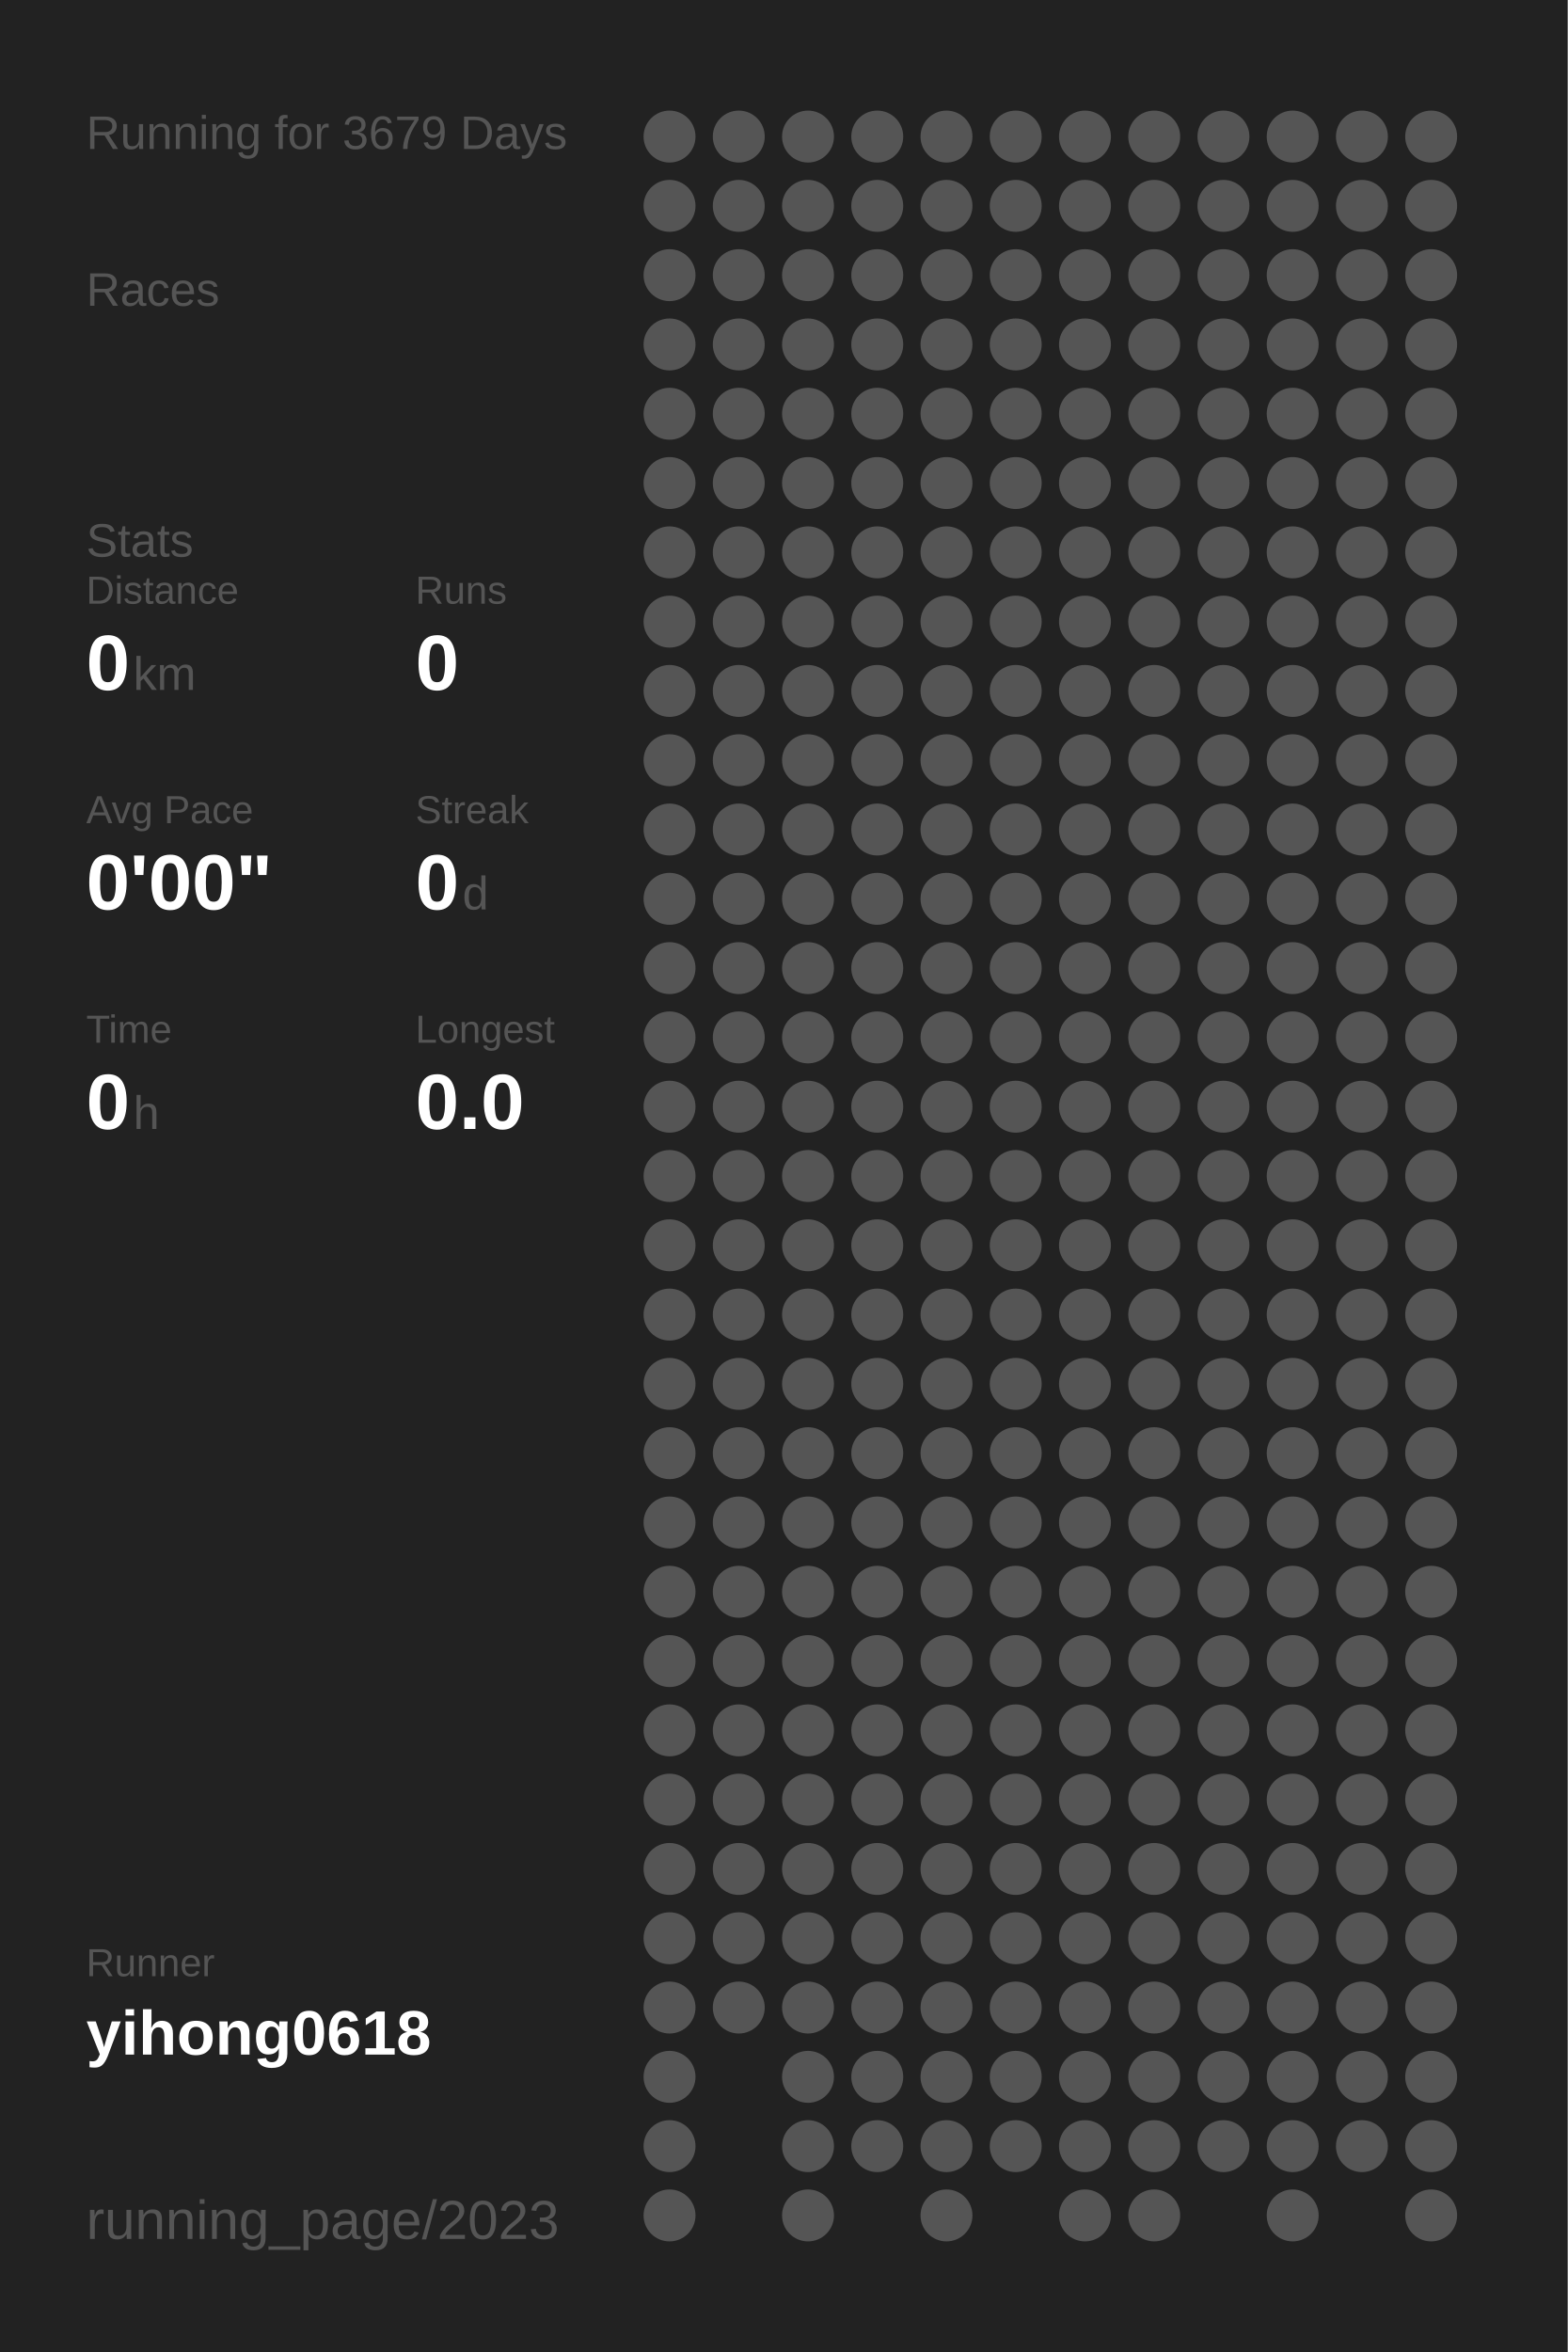
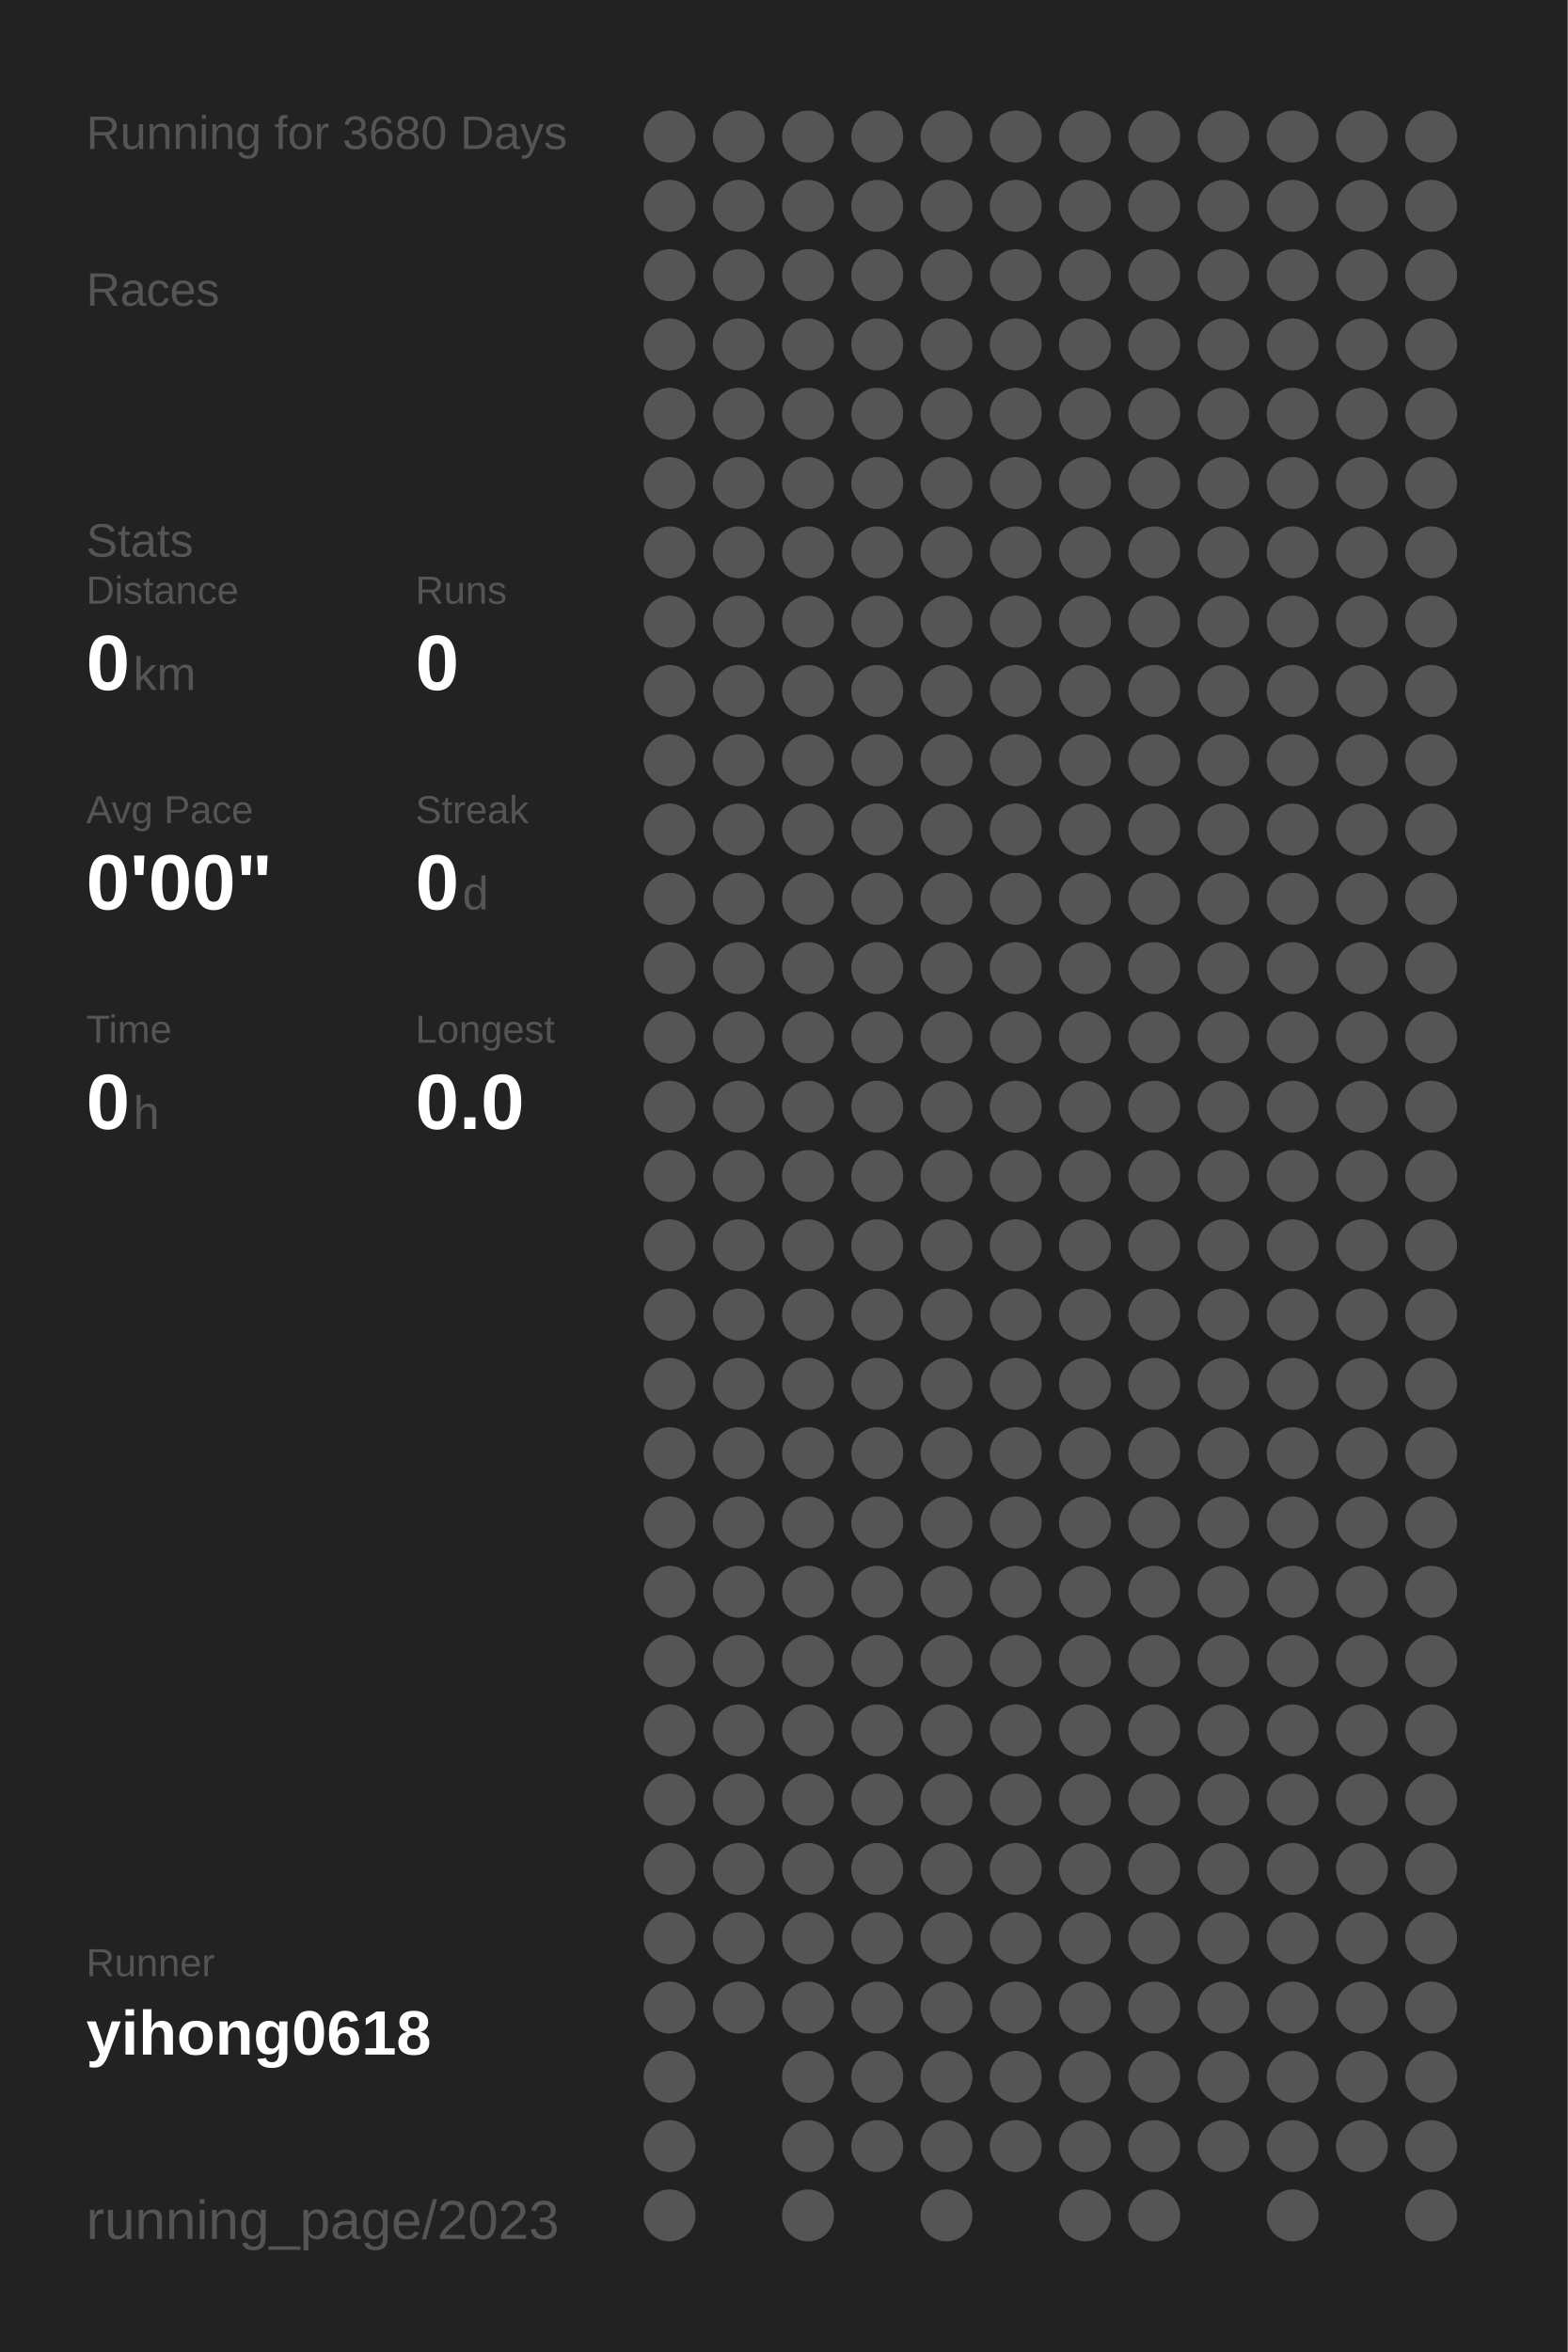
<svg xmlns="http://www.w3.org/2000/svg" baseProfile="full" height="300mm" version="1.1" viewBox="0,0,200,300" width="200mm">
  <defs />
  <rect fill="#222222" height="300" width="200" x="0" y="0" />
-   <text fill="#555555" style="font-size:6px; font-family:Arial;" x="11" y="19">Running for 3679 Days</text>
+   <text fill="#555555" style="font-size:6px; font-family:Arial;" x="11" y="19">Running for 3680 Days</text>
  <text fill="#555555" style="font-size:6px; font-family:Arial;" x="11" y="39">Races</text>
  <text fill="#555555" style="font-size:6px; font-family:Arial;" x="11" y="71">Stats</text>
  <text fill="#555555" style="font-size:5px; font-family:Arial;" x="11" y="77">Distance</text>
  <text fill="#FFFFFF" style="font-size:10px; font-family:Arial; font-weight:bold;" x="11" y="88">0</text>
  <text fill="#555555" style="font-size:6px; font-family:Arial;" x="17" y="88">km</text>
  <text fill="#555555" style="font-size:5px; font-family:Arial;" x="53" y="77">Runs</text>
  <text fill="#FFFFFF" style="font-size:10px; font-family:Arial; font-weight:bold;" x="53" y="88">0</text>
  <text fill="#555555" style="font-size:5px; font-family:Arial;" x="11" y="105">Avg Pace</text>
  <text fill="#FFFFFF" style="font-size:10px; font-family:Arial; font-weight:bold;" x="11" y="116">0'00"</text>
  <text fill="#555555" style="font-size:5px; font-family:Arial;" x="53" y="105">Streak</text>
  <text fill="#FFFFFF" style="font-size:10px; font-family:Arial; font-weight:bold;" x="53" y="116">0</text>
  <text fill="#555555" style="font-size:6px; font-family:Arial;" x="59" y="116">d</text>
  <text fill="#555555" style="font-size:5px; font-family:Arial;" x="11" y="133">Time</text>
  <text fill="#FFFFFF" style="font-size:10px; font-family:Arial; font-weight:bold;" x="11" y="144">0</text>
  <text fill="#555555" style="font-size:6px; font-family:Arial;" x="17" y="144">h</text>
  <text fill="#555555" style="font-size:5px; font-family:Arial;" x="53" y="133">Longest</text>
  <text fill="#FFFFFF" style="font-size:10px; font-family:Arial; font-weight:bold;" x="53" y="144">0.0</text>
  <text fill="#555555" style="font-size:5px; font-family:Arial;" x="11" y="252.065">Runner</text>
  <text fill="#FFFFFF" style="font-size:8px; font-family:Arial; font-weight:bold;" x="11" y="262.065">yihong0618</text>
  <text fill="#555555" style="font-size:7px; font-family:Arial;" x="11" y="285.581">running_page/2023</text>
  <circle cx="85.417" cy="17.419" fill="#555555" r="3.312" />
  <circle cx="85.417" cy="26.258" fill="#555555" r="3.312" />
  <circle cx="85.417" cy="35.097" fill="#555555" r="3.312" />
  <circle cx="85.417" cy="43.935" fill="#555555" r="3.312" />
  <circle cx="85.417" cy="52.774" fill="#555555" r="3.312" />
  <circle cx="85.417" cy="61.613" fill="#555555" r="3.312" />
  <circle cx="85.417" cy="70.452" fill="#555555" r="3.312" />
  <circle cx="85.417" cy="79.29" fill="#555555" r="3.312" />
  <circle cx="85.417" cy="88.129" fill="#555555" r="3.312" />
  <circle cx="85.417" cy="96.968" fill="#555555" r="3.312" />
  <circle cx="85.417" cy="105.806" fill="#555555" r="3.312" />
  <circle cx="85.417" cy="114.645" fill="#555555" r="3.312" />
  <circle cx="85.417" cy="123.484" fill="#555555" r="3.312" />
  <circle cx="85.417" cy="132.323" fill="#555555" r="3.312" />
  <circle cx="85.417" cy="141.161" fill="#555555" r="3.312" />
  <circle cx="85.417" cy="150" fill="#555555" r="3.312" />
  <circle cx="85.417" cy="158.839" fill="#555555" r="3.312" />
  <circle cx="85.417" cy="167.677" fill="#555555" r="3.312" />
  <circle cx="85.417" cy="176.516" fill="#555555" r="3.312" />
  <circle cx="85.417" cy="185.355" fill="#555555" r="3.312" />
  <circle cx="85.417" cy="194.194" fill="#555555" r="3.312" />
  <circle cx="85.417" cy="203.032" fill="#555555" r="3.312" />
  <circle cx="85.417" cy="211.871" fill="#555555" r="3.312" />
  <circle cx="85.417" cy="220.71" fill="#555555" r="3.312" />
  <circle cx="85.417" cy="229.548" fill="#555555" r="3.312" />
  <circle cx="85.417" cy="238.387" fill="#555555" r="3.312" />
  <circle cx="85.417" cy="247.226" fill="#555555" r="3.312" />
  <circle cx="85.417" cy="256.065" fill="#555555" r="3.312" />
  <circle cx="85.417" cy="264.903" fill="#555555" r="3.312" />
  <circle cx="85.417" cy="273.742" fill="#555555" r="3.312" />
  <circle cx="85.417" cy="282.581" fill="#555555" r="3.312" />
  <circle cx="94.25" cy="17.419" fill="#555555" r="3.312" />
  <circle cx="94.25" cy="26.258" fill="#555555" r="3.312" />
  <circle cx="94.25" cy="35.097" fill="#555555" r="3.312" />
  <circle cx="94.25" cy="43.935" fill="#555555" r="3.312" />
  <circle cx="94.25" cy="52.774" fill="#555555" r="3.312" />
  <circle cx="94.25" cy="61.613" fill="#555555" r="3.312" />
  <circle cx="94.25" cy="70.452" fill="#555555" r="3.312" />
  <circle cx="94.25" cy="79.29" fill="#555555" r="3.312" />
  <circle cx="94.25" cy="88.129" fill="#555555" r="3.312" />
  <circle cx="94.25" cy="96.968" fill="#555555" r="3.312" />
  <circle cx="94.25" cy="105.806" fill="#555555" r="3.312" />
  <circle cx="94.25" cy="114.645" fill="#555555" r="3.312" />
  <circle cx="94.25" cy="123.484" fill="#555555" r="3.312" />
  <circle cx="94.25" cy="132.323" fill="#555555" r="3.312" />
  <circle cx="94.25" cy="141.161" fill="#555555" r="3.312" />
  <circle cx="94.25" cy="150" fill="#555555" r="3.312" />
  <circle cx="94.25" cy="158.839" fill="#555555" r="3.312" />
  <circle cx="94.25" cy="167.677" fill="#555555" r="3.312" />
  <circle cx="94.25" cy="176.516" fill="#555555" r="3.312" />
  <circle cx="94.25" cy="185.355" fill="#555555" r="3.312" />
  <circle cx="94.25" cy="194.194" fill="#555555" r="3.312" />
  <circle cx="94.25" cy="203.032" fill="#555555" r="3.312" />
  <circle cx="94.25" cy="211.871" fill="#555555" r="3.312" />
  <circle cx="94.25" cy="220.71" fill="#555555" r="3.312" />
  <circle cx="94.25" cy="229.548" fill="#555555" r="3.312" />
  <circle cx="94.25" cy="238.387" fill="#555555" r="3.312" />
  <circle cx="94.25" cy="247.226" fill="#555555" r="3.312" />
  <circle cx="94.25" cy="256.065" fill="#555555" r="3.312" />
  <circle cx="103.083" cy="17.419" fill="#555555" r="3.312" />
  <circle cx="103.083" cy="26.258" fill="#555555" r="3.312" />
  <circle cx="103.083" cy="35.097" fill="#555555" r="3.312" />
  <circle cx="103.083" cy="43.935" fill="#555555" r="3.312" />
  <circle cx="103.083" cy="52.774" fill="#555555" r="3.312" />
  <circle cx="103.083" cy="61.613" fill="#555555" r="3.312" />
  <circle cx="103.083" cy="70.452" fill="#555555" r="3.312" />
  <circle cx="103.083" cy="79.29" fill="#555555" r="3.312" />
  <circle cx="103.083" cy="88.129" fill="#555555" r="3.312" />
  <circle cx="103.083" cy="96.968" fill="#555555" r="3.312" />
  <circle cx="103.083" cy="105.806" fill="#555555" r="3.312" />
  <circle cx="103.083" cy="114.645" fill="#555555" r="3.312" />
  <circle cx="103.083" cy="123.484" fill="#555555" r="3.312" />
  <circle cx="103.083" cy="132.323" fill="#555555" r="3.312" />
  <circle cx="103.083" cy="141.161" fill="#555555" r="3.312" />
  <circle cx="103.083" cy="150" fill="#555555" r="3.312" />
  <circle cx="103.083" cy="158.839" fill="#555555" r="3.312" />
  <circle cx="103.083" cy="167.677" fill="#555555" r="3.312" />
  <circle cx="103.083" cy="176.516" fill="#555555" r="3.312" />
  <circle cx="103.083" cy="185.355" fill="#555555" r="3.312" />
  <circle cx="103.083" cy="194.194" fill="#555555" r="3.312" />
  <circle cx="103.083" cy="203.032" fill="#555555" r="3.312" />
  <circle cx="103.083" cy="211.871" fill="#555555" r="3.312" />
  <circle cx="103.083" cy="220.71" fill="#555555" r="3.312" />
  <circle cx="103.083" cy="229.548" fill="#555555" r="3.312" />
  <circle cx="103.083" cy="238.387" fill="#555555" r="3.312" />
  <circle cx="103.083" cy="247.226" fill="#555555" r="3.312" />
  <circle cx="103.083" cy="256.065" fill="#555555" r="3.312" />
  <circle cx="103.083" cy="264.903" fill="#555555" r="3.312" />
  <circle cx="103.083" cy="273.742" fill="#555555" r="3.312" />
  <circle cx="103.083" cy="282.581" fill="#555555" r="3.312" />
  <circle cx="111.917" cy="17.419" fill="#555555" r="3.312" />
  <circle cx="111.917" cy="26.258" fill="#555555" r="3.312" />
  <circle cx="111.917" cy="35.097" fill="#555555" r="3.312" />
  <circle cx="111.917" cy="43.935" fill="#555555" r="3.312" />
  <circle cx="111.917" cy="52.774" fill="#555555" r="3.312" />
  <circle cx="111.917" cy="61.613" fill="#555555" r="3.312" />
  <circle cx="111.917" cy="70.452" fill="#555555" r="3.312" />
  <circle cx="111.917" cy="79.29" fill="#555555" r="3.312" />
  <circle cx="111.917" cy="88.129" fill="#555555" r="3.312" />
  <circle cx="111.917" cy="96.968" fill="#555555" r="3.312" />
  <circle cx="111.917" cy="105.806" fill="#555555" r="3.312" />
  <circle cx="111.917" cy="114.645" fill="#555555" r="3.312" />
  <circle cx="111.917" cy="123.484" fill="#555555" r="3.312" />
  <circle cx="111.917" cy="132.323" fill="#555555" r="3.312" />
  <circle cx="111.917" cy="141.161" fill="#555555" r="3.312" />
  <circle cx="111.917" cy="150" fill="#555555" r="3.312" />
  <circle cx="111.917" cy="158.839" fill="#555555" r="3.312" />
  <circle cx="111.917" cy="167.677" fill="#555555" r="3.312" />
  <circle cx="111.917" cy="176.516" fill="#555555" r="3.312" />
  <circle cx="111.917" cy="185.355" fill="#555555" r="3.312" />
  <circle cx="111.917" cy="194.194" fill="#555555" r="3.312" />
  <circle cx="111.917" cy="203.032" fill="#555555" r="3.312" />
  <circle cx="111.917" cy="211.871" fill="#555555" r="3.312" />
  <circle cx="111.917" cy="220.71" fill="#555555" r="3.312" />
  <circle cx="111.917" cy="229.548" fill="#555555" r="3.312" />
  <circle cx="111.917" cy="238.387" fill="#555555" r="3.312" />
  <circle cx="111.917" cy="247.226" fill="#555555" r="3.312" />
  <circle cx="111.917" cy="256.065" fill="#555555" r="3.312" />
  <circle cx="111.917" cy="264.903" fill="#555555" r="3.312" />
  <circle cx="111.917" cy="273.742" fill="#555555" r="3.312" />
  <circle cx="120.75" cy="17.419" fill="#555555" r="3.312" />
  <circle cx="120.75" cy="26.258" fill="#555555" r="3.312" />
  <circle cx="120.75" cy="35.097" fill="#555555" r="3.312" />
  <circle cx="120.75" cy="43.935" fill="#555555" r="3.312" />
  <circle cx="120.75" cy="52.774" fill="#555555" r="3.312" />
  <circle cx="120.75" cy="61.613" fill="#555555" r="3.312" />
  <circle cx="120.75" cy="70.452" fill="#555555" r="3.312" />
  <circle cx="120.75" cy="79.29" fill="#555555" r="3.312" />
  <circle cx="120.75" cy="88.129" fill="#555555" r="3.312" />
  <circle cx="120.75" cy="96.968" fill="#555555" r="3.312" />
  <circle cx="120.75" cy="105.806" fill="#555555" r="3.312" />
  <circle cx="120.75" cy="114.645" fill="#555555" r="3.312" />
  <circle cx="120.75" cy="123.484" fill="#555555" r="3.312" />
  <circle cx="120.75" cy="132.323" fill="#555555" r="3.312" />
  <circle cx="120.75" cy="141.161" fill="#555555" r="3.312" />
  <circle cx="120.75" cy="150" fill="#555555" r="3.312" />
  <circle cx="120.75" cy="158.839" fill="#555555" r="3.312" />
  <circle cx="120.75" cy="167.677" fill="#555555" r="3.312" />
  <circle cx="120.75" cy="176.516" fill="#555555" r="3.312" />
  <circle cx="120.75" cy="185.355" fill="#555555" r="3.312" />
  <circle cx="120.75" cy="194.194" fill="#555555" r="3.312" />
  <circle cx="120.75" cy="203.032" fill="#555555" r="3.312" />
  <circle cx="120.75" cy="211.871" fill="#555555" r="3.312" />
  <circle cx="120.75" cy="220.71" fill="#555555" r="3.312" />
  <circle cx="120.75" cy="229.548" fill="#555555" r="3.312" />
  <circle cx="120.75" cy="238.387" fill="#555555" r="3.312" />
  <circle cx="120.75" cy="247.226" fill="#555555" r="3.312" />
  <circle cx="120.75" cy="256.065" fill="#555555" r="3.312" />
  <circle cx="120.75" cy="264.903" fill="#555555" r="3.312" />
  <circle cx="120.75" cy="273.742" fill="#555555" r="3.312" />
  <circle cx="120.75" cy="282.581" fill="#555555" r="3.312" />
  <circle cx="129.583" cy="17.419" fill="#555555" r="3.312" />
  <circle cx="129.583" cy="26.258" fill="#555555" r="3.312" />
  <circle cx="129.583" cy="35.097" fill="#555555" r="3.312" />
  <circle cx="129.583" cy="43.935" fill="#555555" r="3.312" />
  <circle cx="129.583" cy="52.774" fill="#555555" r="3.312" />
  <circle cx="129.583" cy="61.613" fill="#555555" r="3.312" />
  <circle cx="129.583" cy="70.452" fill="#555555" r="3.312" />
  <circle cx="129.583" cy="79.29" fill="#555555" r="3.312" />
  <circle cx="129.583" cy="88.129" fill="#555555" r="3.312" />
  <circle cx="129.583" cy="96.968" fill="#555555" r="3.312" />
  <circle cx="129.583" cy="105.806" fill="#555555" r="3.312" />
  <circle cx="129.583" cy="114.645" fill="#555555" r="3.312" />
  <circle cx="129.583" cy="123.484" fill="#555555" r="3.312" />
  <circle cx="129.583" cy="132.323" fill="#555555" r="3.312" />
  <circle cx="129.583" cy="141.161" fill="#555555" r="3.312" />
  <circle cx="129.583" cy="150" fill="#555555" r="3.312" />
  <circle cx="129.583" cy="158.839" fill="#555555" r="3.312" />
  <circle cx="129.583" cy="167.677" fill="#555555" r="3.312" />
  <circle cx="129.583" cy="176.516" fill="#555555" r="3.312" />
  <circle cx="129.583" cy="185.355" fill="#555555" r="3.312" />
  <circle cx="129.583" cy="194.194" fill="#555555" r="3.312" />
  <circle cx="129.583" cy="203.032" fill="#555555" r="3.312" />
  <circle cx="129.583" cy="211.871" fill="#555555" r="3.312" />
  <circle cx="129.583" cy="220.71" fill="#555555" r="3.312" />
  <circle cx="129.583" cy="229.548" fill="#555555" r="3.312" />
  <circle cx="129.583" cy="238.387" fill="#555555" r="3.312" />
  <circle cx="129.583" cy="247.226" fill="#555555" r="3.312" />
  <circle cx="129.583" cy="256.065" fill="#555555" r="3.312" />
  <circle cx="129.583" cy="264.903" fill="#555555" r="3.312" />
  <circle cx="129.583" cy="273.742" fill="#555555" r="3.312" />
  <circle cx="138.417" cy="17.419" fill="#555555" r="3.312" />
  <circle cx="138.417" cy="26.258" fill="#555555" r="3.312" />
  <circle cx="138.417" cy="35.097" fill="#555555" r="3.312" />
  <circle cx="138.417" cy="43.935" fill="#555555" r="3.312" />
  <circle cx="138.417" cy="52.774" fill="#555555" r="3.312" />
  <circle cx="138.417" cy="61.613" fill="#555555" r="3.312" />
  <circle cx="138.417" cy="70.452" fill="#555555" r="3.312" />
  <circle cx="138.417" cy="79.29" fill="#555555" r="3.312" />
  <circle cx="138.417" cy="88.129" fill="#555555" r="3.312" />
  <circle cx="138.417" cy="96.968" fill="#555555" r="3.312" />
  <circle cx="138.417" cy="105.806" fill="#555555" r="3.312" />
  <circle cx="138.417" cy="114.645" fill="#555555" r="3.312" />
  <circle cx="138.417" cy="123.484" fill="#555555" r="3.312" />
  <circle cx="138.417" cy="132.323" fill="#555555" r="3.312" />
  <circle cx="138.417" cy="141.161" fill="#555555" r="3.312" />
  <circle cx="138.417" cy="150" fill="#555555" r="3.312" />
  <circle cx="138.417" cy="158.839" fill="#555555" r="3.312" />
  <circle cx="138.417" cy="167.677" fill="#555555" r="3.312" />
  <circle cx="138.417" cy="176.516" fill="#555555" r="3.312" />
  <circle cx="138.417" cy="185.355" fill="#555555" r="3.312" />
  <circle cx="138.417" cy="194.194" fill="#555555" r="3.312" />
  <circle cx="138.417" cy="203.032" fill="#555555" r="3.312" />
  <circle cx="138.417" cy="211.871" fill="#555555" r="3.312" />
  <circle cx="138.417" cy="220.71" fill="#555555" r="3.312" />
  <circle cx="138.417" cy="229.548" fill="#555555" r="3.312" />
  <circle cx="138.417" cy="238.387" fill="#555555" r="3.312" />
  <circle cx="138.417" cy="247.226" fill="#555555" r="3.312" />
  <circle cx="138.417" cy="256.065" fill="#555555" r="3.312" />
  <circle cx="138.417" cy="264.903" fill="#555555" r="3.312" />
  <circle cx="138.417" cy="273.742" fill="#555555" r="3.312" />
  <circle cx="138.417" cy="282.581" fill="#555555" r="3.312" />
  <circle cx="147.25" cy="17.419" fill="#555555" r="3.312" />
  <circle cx="147.25" cy="26.258" fill="#555555" r="3.312" />
  <circle cx="147.25" cy="35.097" fill="#555555" r="3.312" />
  <circle cx="147.25" cy="43.935" fill="#555555" r="3.312" />
  <circle cx="147.25" cy="52.774" fill="#555555" r="3.312" />
  <circle cx="147.25" cy="61.613" fill="#555555" r="3.312" />
  <circle cx="147.25" cy="70.452" fill="#555555" r="3.312" />
  <circle cx="147.25" cy="79.29" fill="#555555" r="3.312" />
  <circle cx="147.25" cy="88.129" fill="#555555" r="3.312" />
  <circle cx="147.25" cy="96.968" fill="#555555" r="3.312" />
  <circle cx="147.25" cy="105.806" fill="#555555" r="3.312" />
  <circle cx="147.25" cy="114.645" fill="#555555" r="3.312" />
  <circle cx="147.25" cy="123.484" fill="#555555" r="3.312" />
  <circle cx="147.25" cy="132.323" fill="#555555" r="3.312" />
  <circle cx="147.25" cy="141.161" fill="#555555" r="3.312" />
  <circle cx="147.25" cy="150" fill="#555555" r="3.312" />
  <circle cx="147.25" cy="158.839" fill="#555555" r="3.312" />
  <circle cx="147.25" cy="167.677" fill="#555555" r="3.312" />
  <circle cx="147.25" cy="176.516" fill="#555555" r="3.312" />
  <circle cx="147.25" cy="185.355" fill="#555555" r="3.312" />
  <circle cx="147.25" cy="194.194" fill="#555555" r="3.312" />
  <circle cx="147.25" cy="203.032" fill="#555555" r="3.312" />
  <circle cx="147.25" cy="211.871" fill="#555555" r="3.312" />
  <circle cx="147.25" cy="220.71" fill="#555555" r="3.312" />
  <circle cx="147.25" cy="229.548" fill="#555555" r="3.312" />
  <circle cx="147.25" cy="238.387" fill="#555555" r="3.312" />
  <circle cx="147.25" cy="247.226" fill="#555555" r="3.312" />
  <circle cx="147.25" cy="256.065" fill="#555555" r="3.312" />
  <circle cx="147.25" cy="264.903" fill="#555555" r="3.312" />
  <circle cx="147.25" cy="273.742" fill="#555555" r="3.312" />
  <circle cx="147.25" cy="282.581" fill="#555555" r="3.312" />
  <circle cx="156.083" cy="17.419" fill="#555555" r="3.312" />
  <circle cx="156.083" cy="26.258" fill="#555555" r="3.312" />
  <circle cx="156.083" cy="35.097" fill="#555555" r="3.312" />
  <circle cx="156.083" cy="43.935" fill="#555555" r="3.312" />
  <circle cx="156.083" cy="52.774" fill="#555555" r="3.312" />
  <circle cx="156.083" cy="61.613" fill="#555555" r="3.312" />
  <circle cx="156.083" cy="70.452" fill="#555555" r="3.312" />
  <circle cx="156.083" cy="79.29" fill="#555555" r="3.312" />
  <circle cx="156.083" cy="88.129" fill="#555555" r="3.312" />
  <circle cx="156.083" cy="96.968" fill="#555555" r="3.312" />
  <circle cx="156.083" cy="105.806" fill="#555555" r="3.312" />
  <circle cx="156.083" cy="114.645" fill="#555555" r="3.312" />
  <circle cx="156.083" cy="123.484" fill="#555555" r="3.312" />
  <circle cx="156.083" cy="132.323" fill="#555555" r="3.312" />
  <circle cx="156.083" cy="141.161" fill="#555555" r="3.312" />
  <circle cx="156.083" cy="150" fill="#555555" r="3.312" />
  <circle cx="156.083" cy="158.839" fill="#555555" r="3.312" />
  <circle cx="156.083" cy="167.677" fill="#555555" r="3.312" />
  <circle cx="156.083" cy="176.516" fill="#555555" r="3.312" />
  <circle cx="156.083" cy="185.355" fill="#555555" r="3.312" />
  <circle cx="156.083" cy="194.194" fill="#555555" r="3.312" />
  <circle cx="156.083" cy="203.032" fill="#555555" r="3.312" />
  <circle cx="156.083" cy="211.871" fill="#555555" r="3.312" />
  <circle cx="156.083" cy="220.71" fill="#555555" r="3.312" />
  <circle cx="156.083" cy="229.548" fill="#555555" r="3.312" />
  <circle cx="156.083" cy="238.387" fill="#555555" r="3.312" />
  <circle cx="156.083" cy="247.226" fill="#555555" r="3.312" />
  <circle cx="156.083" cy="256.065" fill="#555555" r="3.312" />
  <circle cx="156.083" cy="264.903" fill="#555555" r="3.312" />
  <circle cx="156.083" cy="273.742" fill="#555555" r="3.312" />
  <circle cx="164.917" cy="17.419" fill="#555555" r="3.312" />
  <circle cx="164.917" cy="26.258" fill="#555555" r="3.312" />
  <circle cx="164.917" cy="35.097" fill="#555555" r="3.312" />
  <circle cx="164.917" cy="43.935" fill="#555555" r="3.312" />
  <circle cx="164.917" cy="52.774" fill="#555555" r="3.312" />
  <circle cx="164.917" cy="61.613" fill="#555555" r="3.312" />
  <circle cx="164.917" cy="70.452" fill="#555555" r="3.312" />
  <circle cx="164.917" cy="79.29" fill="#555555" r="3.312" />
  <circle cx="164.917" cy="88.129" fill="#555555" r="3.312" />
  <circle cx="164.917" cy="96.968" fill="#555555" r="3.312" />
  <circle cx="164.917" cy="105.806" fill="#555555" r="3.312" />
  <circle cx="164.917" cy="114.645" fill="#555555" r="3.312" />
  <circle cx="164.917" cy="123.484" fill="#555555" r="3.312" />
  <circle cx="164.917" cy="132.323" fill="#555555" r="3.312" />
  <circle cx="164.917" cy="141.161" fill="#555555" r="3.312" />
  <circle cx="164.917" cy="150" fill="#555555" r="3.312" />
  <circle cx="164.917" cy="158.839" fill="#555555" r="3.312" />
  <circle cx="164.917" cy="167.677" fill="#555555" r="3.312" />
  <circle cx="164.917" cy="176.516" fill="#555555" r="3.312" />
  <circle cx="164.917" cy="185.355" fill="#555555" r="3.312" />
  <circle cx="164.917" cy="194.194" fill="#555555" r="3.312" />
  <circle cx="164.917" cy="203.032" fill="#555555" r="3.312" />
  <circle cx="164.917" cy="211.871" fill="#555555" r="3.312" />
  <circle cx="164.917" cy="220.71" fill="#555555" r="3.312" />
  <circle cx="164.917" cy="229.548" fill="#555555" r="3.312" />
  <circle cx="164.917" cy="238.387" fill="#555555" r="3.312" />
  <circle cx="164.917" cy="247.226" fill="#555555" r="3.312" />
  <circle cx="164.917" cy="256.065" fill="#555555" r="3.312" />
  <circle cx="164.917" cy="264.903" fill="#555555" r="3.312" />
  <circle cx="164.917" cy="273.742" fill="#555555" r="3.312" />
  <circle cx="164.917" cy="282.581" fill="#555555" r="3.312" />
  <circle cx="173.75" cy="17.419" fill="#555555" r="3.312" />
  <circle cx="173.75" cy="26.258" fill="#555555" r="3.312" />
  <circle cx="173.75" cy="35.097" fill="#555555" r="3.312" />
  <circle cx="173.75" cy="43.935" fill="#555555" r="3.312" />
  <circle cx="173.75" cy="52.774" fill="#555555" r="3.312" />
  <circle cx="173.75" cy="61.613" fill="#555555" r="3.312" />
  <circle cx="173.75" cy="70.452" fill="#555555" r="3.312" />
  <circle cx="173.75" cy="79.29" fill="#555555" r="3.312" />
  <circle cx="173.75" cy="88.129" fill="#555555" r="3.312" />
  <circle cx="173.75" cy="96.968" fill="#555555" r="3.312" />
  <circle cx="173.75" cy="105.806" fill="#555555" r="3.312" />
  <circle cx="173.75" cy="114.645" fill="#555555" r="3.312" />
  <circle cx="173.75" cy="123.484" fill="#555555" r="3.312" />
  <circle cx="173.75" cy="132.323" fill="#555555" r="3.312" />
  <circle cx="173.75" cy="141.161" fill="#555555" r="3.312" />
  <circle cx="173.75" cy="150" fill="#555555" r="3.312" />
  <circle cx="173.75" cy="158.839" fill="#555555" r="3.312" />
  <circle cx="173.75" cy="167.677" fill="#555555" r="3.312" />
  <circle cx="173.75" cy="176.516" fill="#555555" r="3.312" />
  <circle cx="173.75" cy="185.355" fill="#555555" r="3.312" />
  <circle cx="173.75" cy="194.194" fill="#555555" r="3.312" />
  <circle cx="173.75" cy="203.032" fill="#555555" r="3.312" />
  <circle cx="173.75" cy="211.871" fill="#555555" r="3.312" />
  <circle cx="173.75" cy="220.71" fill="#555555" r="3.312" />
  <circle cx="173.75" cy="229.548" fill="#555555" r="3.312" />
  <circle cx="173.75" cy="238.387" fill="#555555" r="3.312" />
  <circle cx="173.75" cy="247.226" fill="#555555" r="3.312" />
  <circle cx="173.75" cy="256.065" fill="#555555" r="3.312" />
  <circle cx="173.75" cy="264.903" fill="#555555" r="3.312" />
  <circle cx="173.75" cy="273.742" fill="#555555" r="3.312" />
  <circle cx="182.583" cy="17.419" fill="#555555" r="3.312" />
  <circle cx="182.583" cy="26.258" fill="#555555" r="3.312" />
  <circle cx="182.583" cy="35.097" fill="#555555" r="3.312" />
  <circle cx="182.583" cy="43.935" fill="#555555" r="3.312" />
  <circle cx="182.583" cy="52.774" fill="#555555" r="3.312" />
  <circle cx="182.583" cy="61.613" fill="#555555" r="3.312" />
  <circle cx="182.583" cy="70.452" fill="#555555" r="3.312" />
  <circle cx="182.583" cy="79.29" fill="#555555" r="3.312" />
  <circle cx="182.583" cy="88.129" fill="#555555" r="3.312" />
  <circle cx="182.583" cy="96.968" fill="#555555" r="3.312" />
  <circle cx="182.583" cy="105.806" fill="#555555" r="3.312" />
  <circle cx="182.583" cy="114.645" fill="#555555" r="3.312" />
  <circle cx="182.583" cy="123.484" fill="#555555" r="3.312" />
  <circle cx="182.583" cy="132.323" fill="#555555" r="3.312" />
  <circle cx="182.583" cy="141.161" fill="#555555" r="3.312" />
  <circle cx="182.583" cy="150" fill="#555555" r="3.312" />
  <circle cx="182.583" cy="158.839" fill="#555555" r="3.312" />
  <circle cx="182.583" cy="167.677" fill="#555555" r="3.312" />
  <circle cx="182.583" cy="176.516" fill="#555555" r="3.312" />
  <circle cx="182.583" cy="185.355" fill="#555555" r="3.312" />
  <circle cx="182.583" cy="194.194" fill="#555555" r="3.312" />
  <circle cx="182.583" cy="203.032" fill="#555555" r="3.312" />
  <circle cx="182.583" cy="211.871" fill="#555555" r="3.312" />
  <circle cx="182.583" cy="220.71" fill="#555555" r="3.312" />
  <circle cx="182.583" cy="229.548" fill="#555555" r="3.312" />
  <circle cx="182.583" cy="238.387" fill="#555555" r="3.312" />
  <circle cx="182.583" cy="247.226" fill="#555555" r="3.312" />
  <circle cx="182.583" cy="256.065" fill="#555555" r="3.312" />
  <circle cx="182.583" cy="264.903" fill="#555555" r="3.312" />
  <circle cx="182.583" cy="273.742" fill="#555555" r="3.312" />
  <circle cx="182.583" cy="282.581" fill="#555555" r="3.312" />
</svg>
